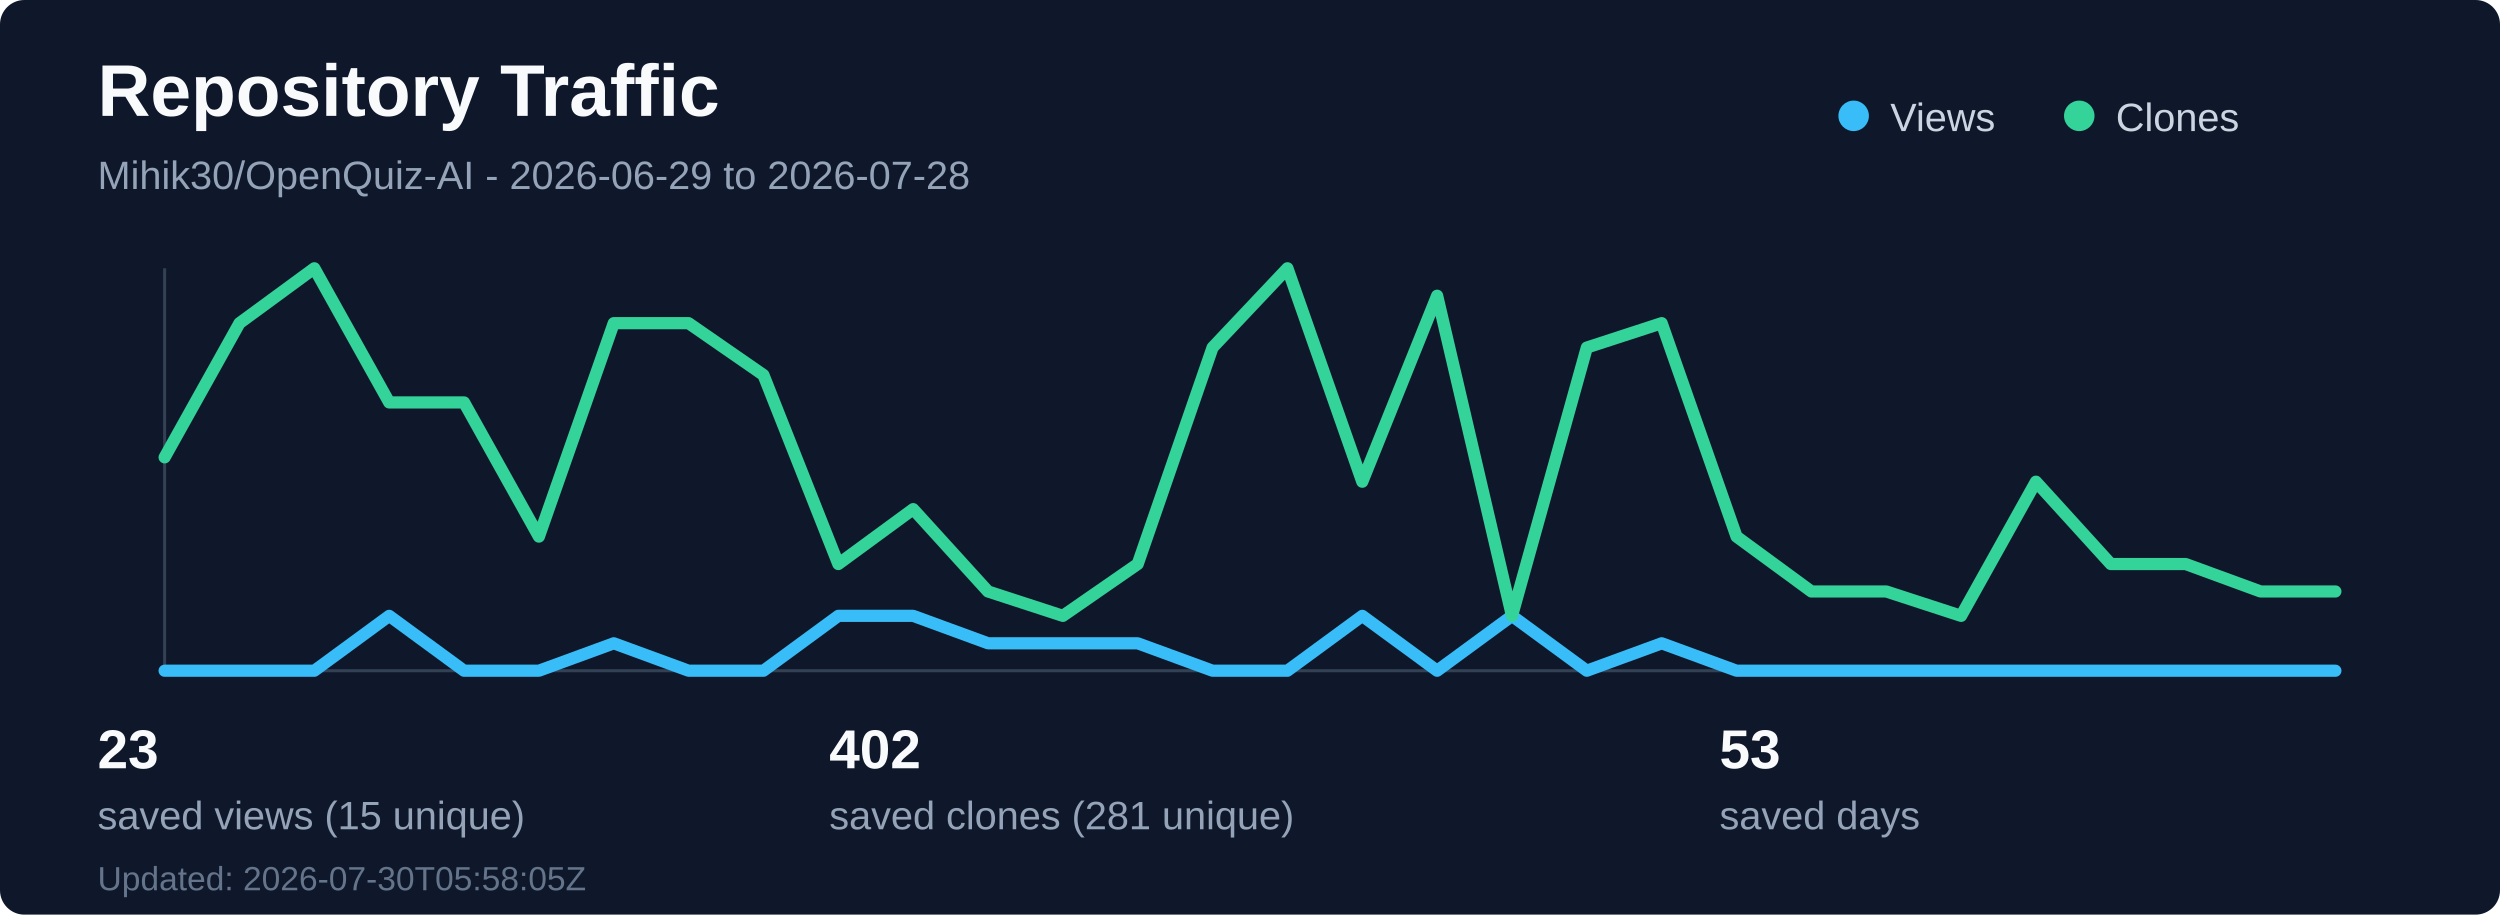
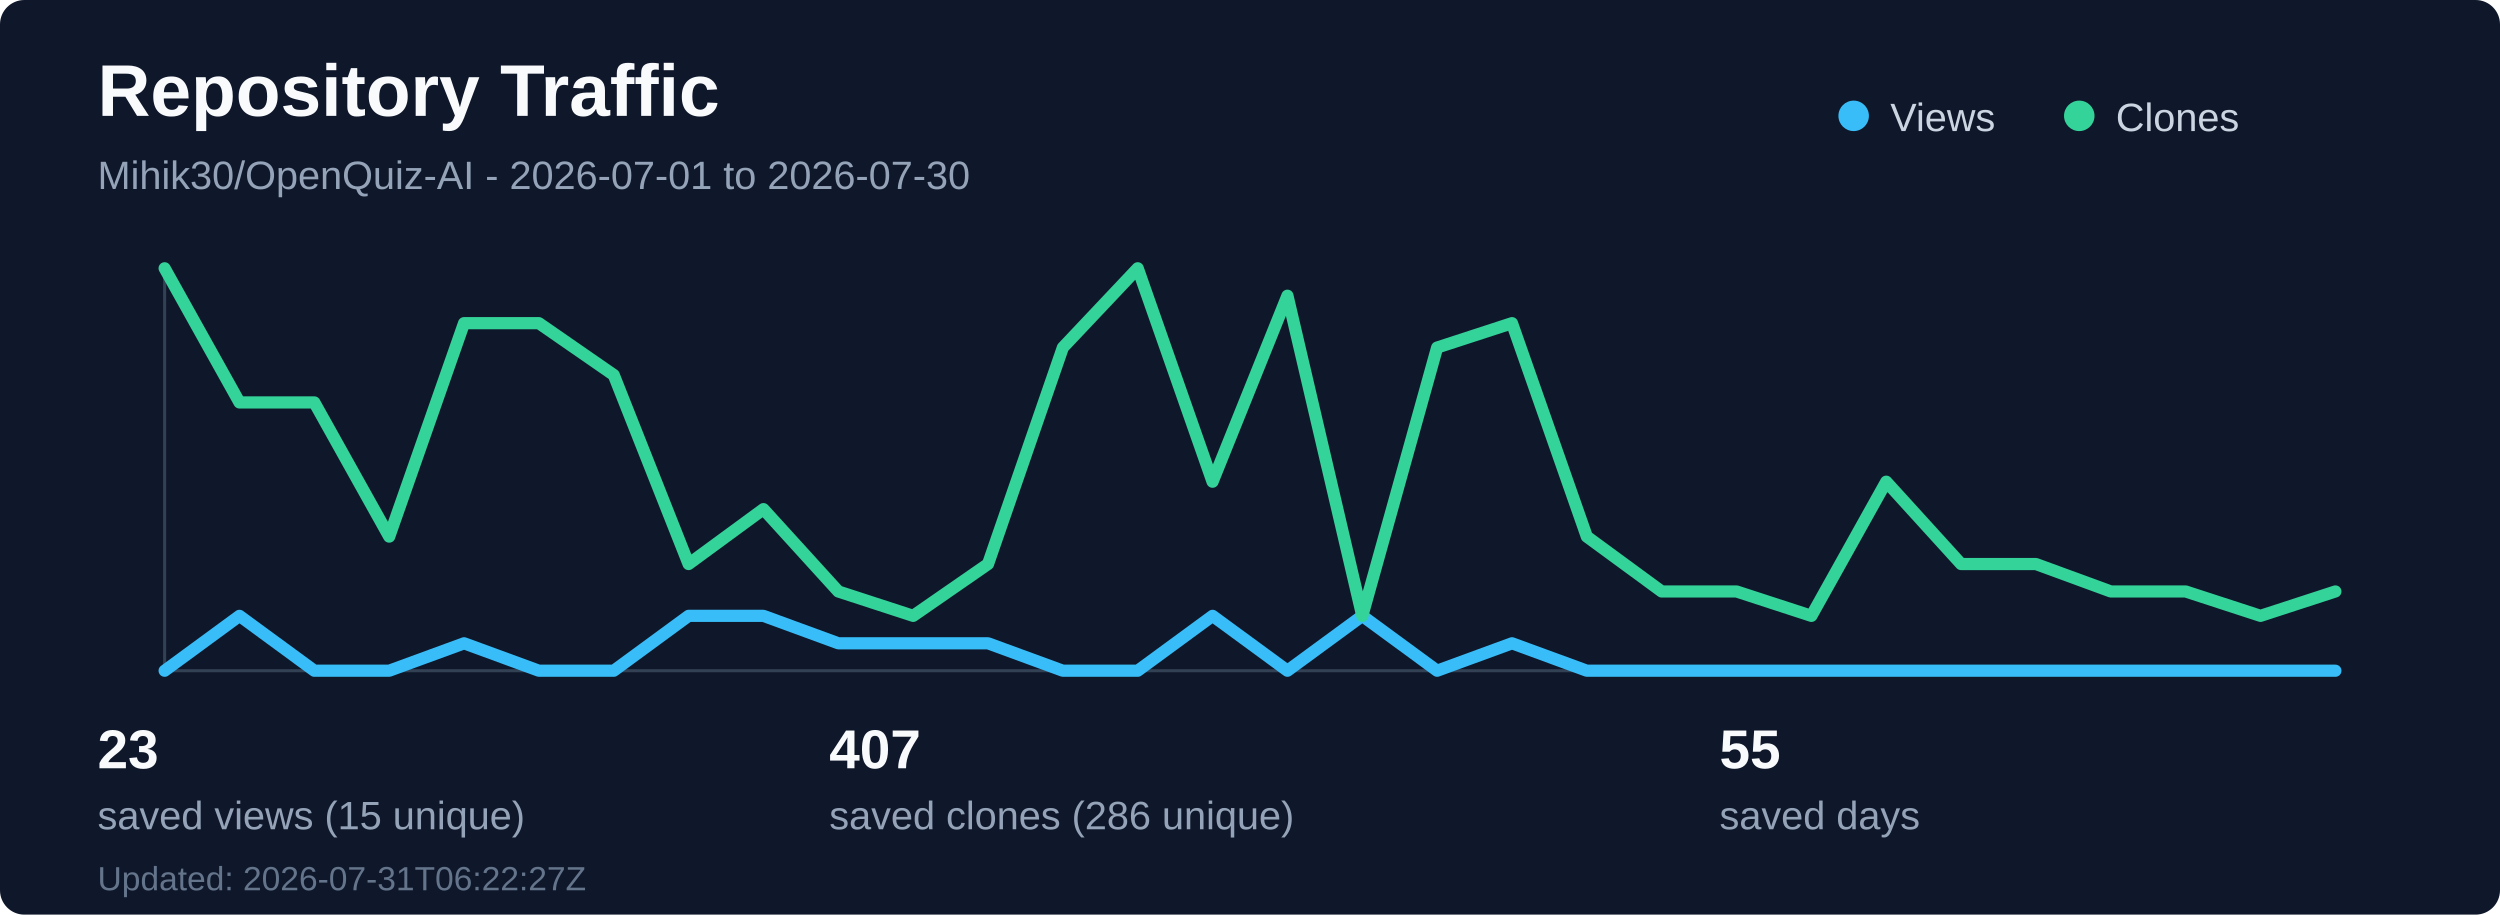
<svg xmlns="http://www.w3.org/2000/svg" width="820" height="300" viewBox="0 0 820 300" fill="none" role="img" aria-labelledby="title desc">
  <rect width="820" height="300" rx="8" fill="#0f172a" />
  <text x="32" y="38" fill="#f8fafc" font-family="Segoe UI, Arial, sans-serif" font-size="24" font-weight="700">Repository Traffic</text>
-   <text x="32" y="62" fill="#94a3b8" font-family="Segoe UI, Arial, sans-serif" font-size="13">Mihik30/OpenQuiz-AI - 2026-06-29 to 2026-07-28</text>
+   <text x="32" y="62" fill="#94a3b8" font-family="Segoe UI, Arial, sans-serif" font-size="13">Mihik30/OpenQuiz-AI - 2026-07-01 to 2026-07-30</text>
  <line x1="54" y1="220" x2="766" y2="220" stroke="#334155" stroke-width="1" />
  <line x1="54" y1="88" x2="54" y2="220" stroke="#334155" stroke-width="1" />
-   <polyline points="54.0,220 78.55,220 103.1,220 127.66,202 152.21,220 176.76,220 201.31,211 225.86,220 250.41,220 274.97,202 299.52,202 324.07,211 348.62,211 373.17,211 397.72,220 422.28,220 446.83,202 471.38,220 495.93,202 520.48,220 545.03,211 569.59,220 594.14,220 618.69,220 643.24,220 667.79,220 692.34,220 716.9,220 741.45,220 766.0,220" fill="none" stroke="#38bdf8" stroke-width="4" stroke-linecap="round" stroke-linejoin="round" />
-   <polyline points="54.0,150 78.55,106 103.1,88 127.66,132 152.21,132 176.76,176 201.31,106 225.86,106 250.41,123 274.97,185 299.52,167 324.07,194 348.62,202 373.17,185 397.72,114 422.28,88 446.83,158 471.38,97 495.93,202 520.48,114 545.03,106 569.59,176 594.14,194 618.69,194 643.24,202 667.79,158 692.34,185 716.9,185 741.45,194 766.0,194" fill="none" stroke="#34d399" stroke-width="4" stroke-linecap="round" stroke-linejoin="round" />
+   <polyline points="54.0,220 78.55,202 103.1,220 127.66,220 152.21,211 176.76,220 201.31,220 225.86,202 250.41,202 274.97,211 299.52,211 324.07,211 348.62,220 373.17,220 397.72,202 422.28,220 446.83,202 471.38,220 495.93,211 520.48,220 545.03,220 569.59,220 594.14,220 618.69,220 643.24,220 667.79,220 692.34,220 716.9,220 741.45,220 766.0,220" fill="none" stroke="#38bdf8" stroke-width="4" stroke-linecap="round" stroke-linejoin="round" />
+   <polyline points="54.0,88 78.55,132 103.1,132 127.66,176 152.21,106 176.76,106 201.31,123 225.86,185 250.41,167 274.97,194 299.52,202 324.07,185 348.62,114 373.17,88 397.72,158 422.28,97 446.83,202 471.38,114 495.93,106 520.48,176 545.03,194 569.59,194 594.14,202 618.69,158 643.24,185 667.79,185 692.34,194 716.9,194 741.45,202 766.0,194" fill="none" stroke="#34d399" stroke-width="4" stroke-linecap="round" stroke-linejoin="round" />
  <circle cx="608" cy="38" r="5" fill="#38bdf8" />
  <text x="620" y="43" fill="#cbd5e1" font-family="Segoe UI, Arial, sans-serif" font-size="13">Views</text>
  <circle cx="682" cy="38" r="5" fill="#34d399" />
  <text x="694" y="43" fill="#cbd5e1" font-family="Segoe UI, Arial, sans-serif" font-size="13">Clones</text>
  <text x="32" y="252" fill="#f8fafc" font-family="Segoe UI, Arial, sans-serif" font-size="18" font-weight="700">23</text>
  <text x="32" y="272" fill="#94a3b8" font-family="Segoe UI, Arial, sans-serif" font-size="13">saved views (15 unique)</text>
-   <text x="272" y="252" fill="#f8fafc" font-family="Segoe UI, Arial, sans-serif" font-size="18" font-weight="700">402</text>
-   <text x="272" y="272" fill="#94a3b8" font-family="Segoe UI, Arial, sans-serif" font-size="13">saved clones (281 unique)</text>
-   <text x="564" y="252" fill="#f8fafc" font-family="Segoe UI, Arial, sans-serif" font-size="18" font-weight="700">53</text>
+   <text x="272" y="252" fill="#f8fafc" font-family="Segoe UI, Arial, sans-serif" font-size="18" font-weight="700">407</text>
+   <text x="272" y="272" fill="#94a3b8" font-family="Segoe UI, Arial, sans-serif" font-size="13">saved clones (286 unique)</text>
+   <text x="564" y="252" fill="#f8fafc" font-family="Segoe UI, Arial, sans-serif" font-size="18" font-weight="700">55</text>
  <text x="564" y="272" fill="#94a3b8" font-family="Segoe UI, Arial, sans-serif" font-size="13">saved days</text>
-   <text x="32" y="292" fill="#64748b" font-family="Segoe UI, Arial, sans-serif" font-size="11">Updated: 2026-07-30T05:58:05Z</text>
+   <text x="32" y="292" fill="#64748b" font-family="Segoe UI, Arial, sans-serif" font-size="11">Updated: 2026-07-31T06:22:27Z</text>
</svg>
